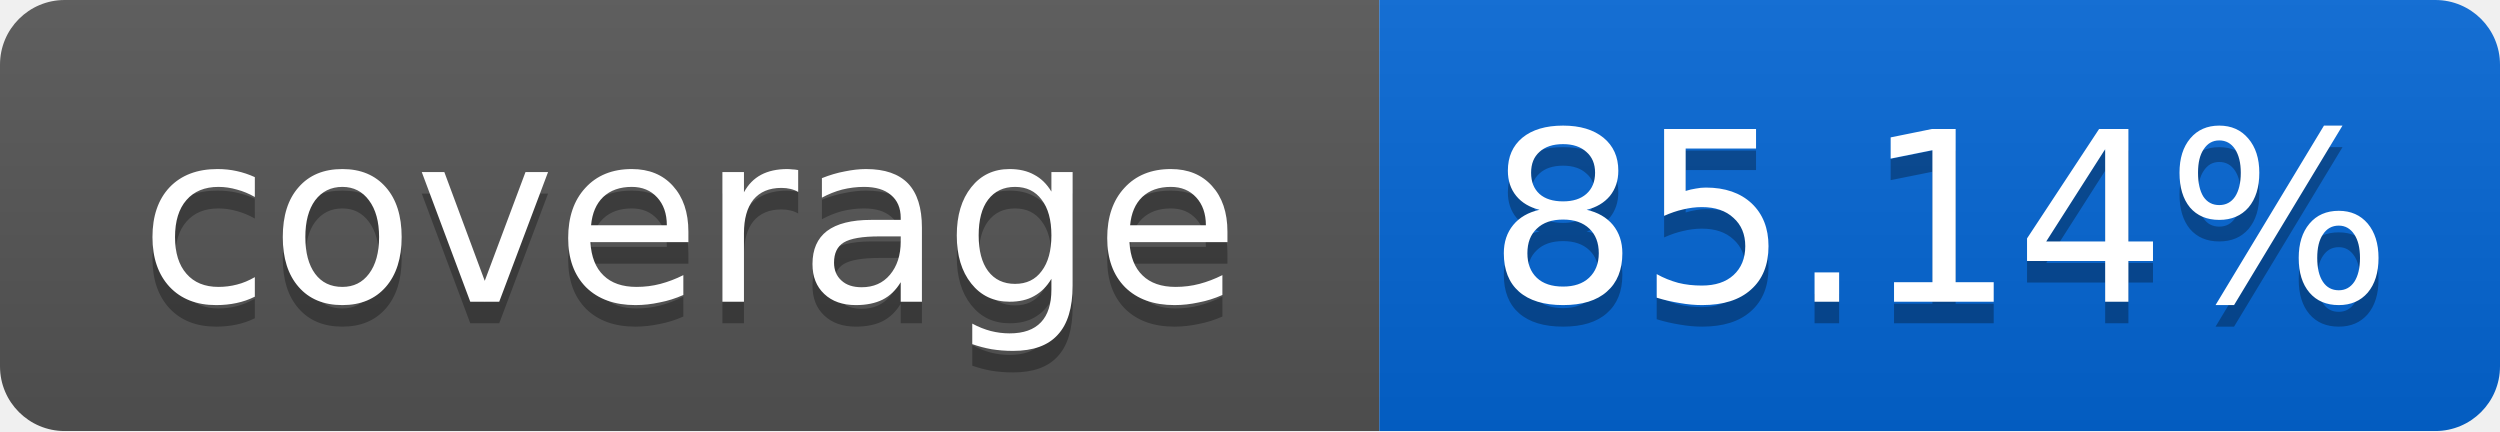
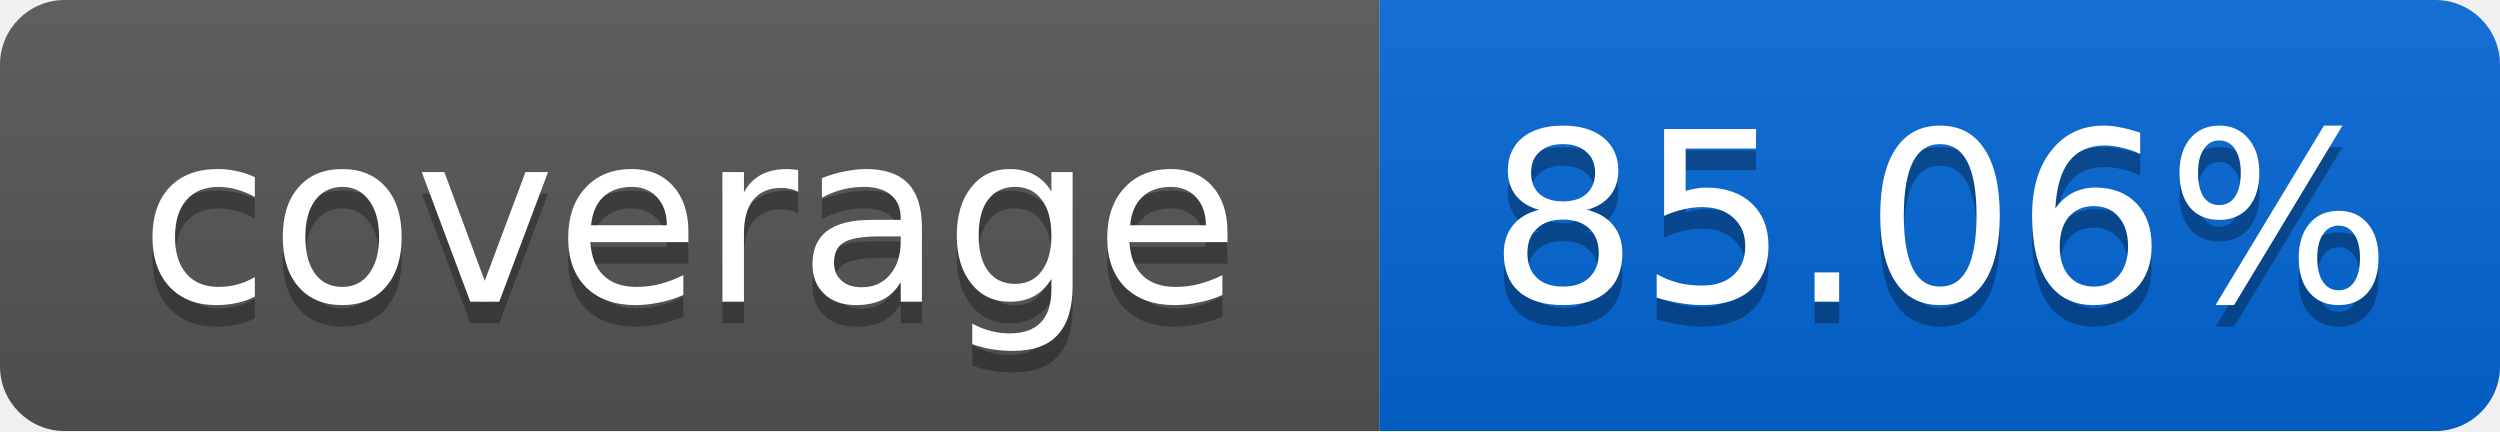
<svg xmlns="http://www.w3.org/2000/svg" width="116" height="20">
  <linearGradient id="smooth" x2="0" y2="100%">
    <stop offset="0" stop-color="#bbb" stop-opacity=".1" />
    <stop offset="1" stop-opacity=".1" />
  </linearGradient>
  <mask id="round">
    <rect width="116" height="20" rx="3" fill="#fff" />
  </mask>
  <g mask="url(#round)">
    <rect width="64" height="20" fill="#555" />
    <rect x="64" width="52" height="20" fill="#0366D6" />
    <rect width="116" height="20" fill="url(#smooth)" />
  </g>
  <g fill="#fff" text-anchor="middle" font-family="DejaVu Sans,Verdana,Geneva,sans-serif" font-size="11">
    <text x="32" y="15" fill="#010101" fill-opacity=".3">coverage</text>
    <text x="32" y="14">coverage</text>
-     <text x="90" y="15" fill="#010101" fill-opacity=".3">85.14%</text>
-     <text x="90" y="14">85.14%</text>
+     <text x="90" y="15" fill="#010101" fill-opacity=".3">85.06%</text>
+     <text x="90" y="14">85.06%</text>
  </g>
</svg>
